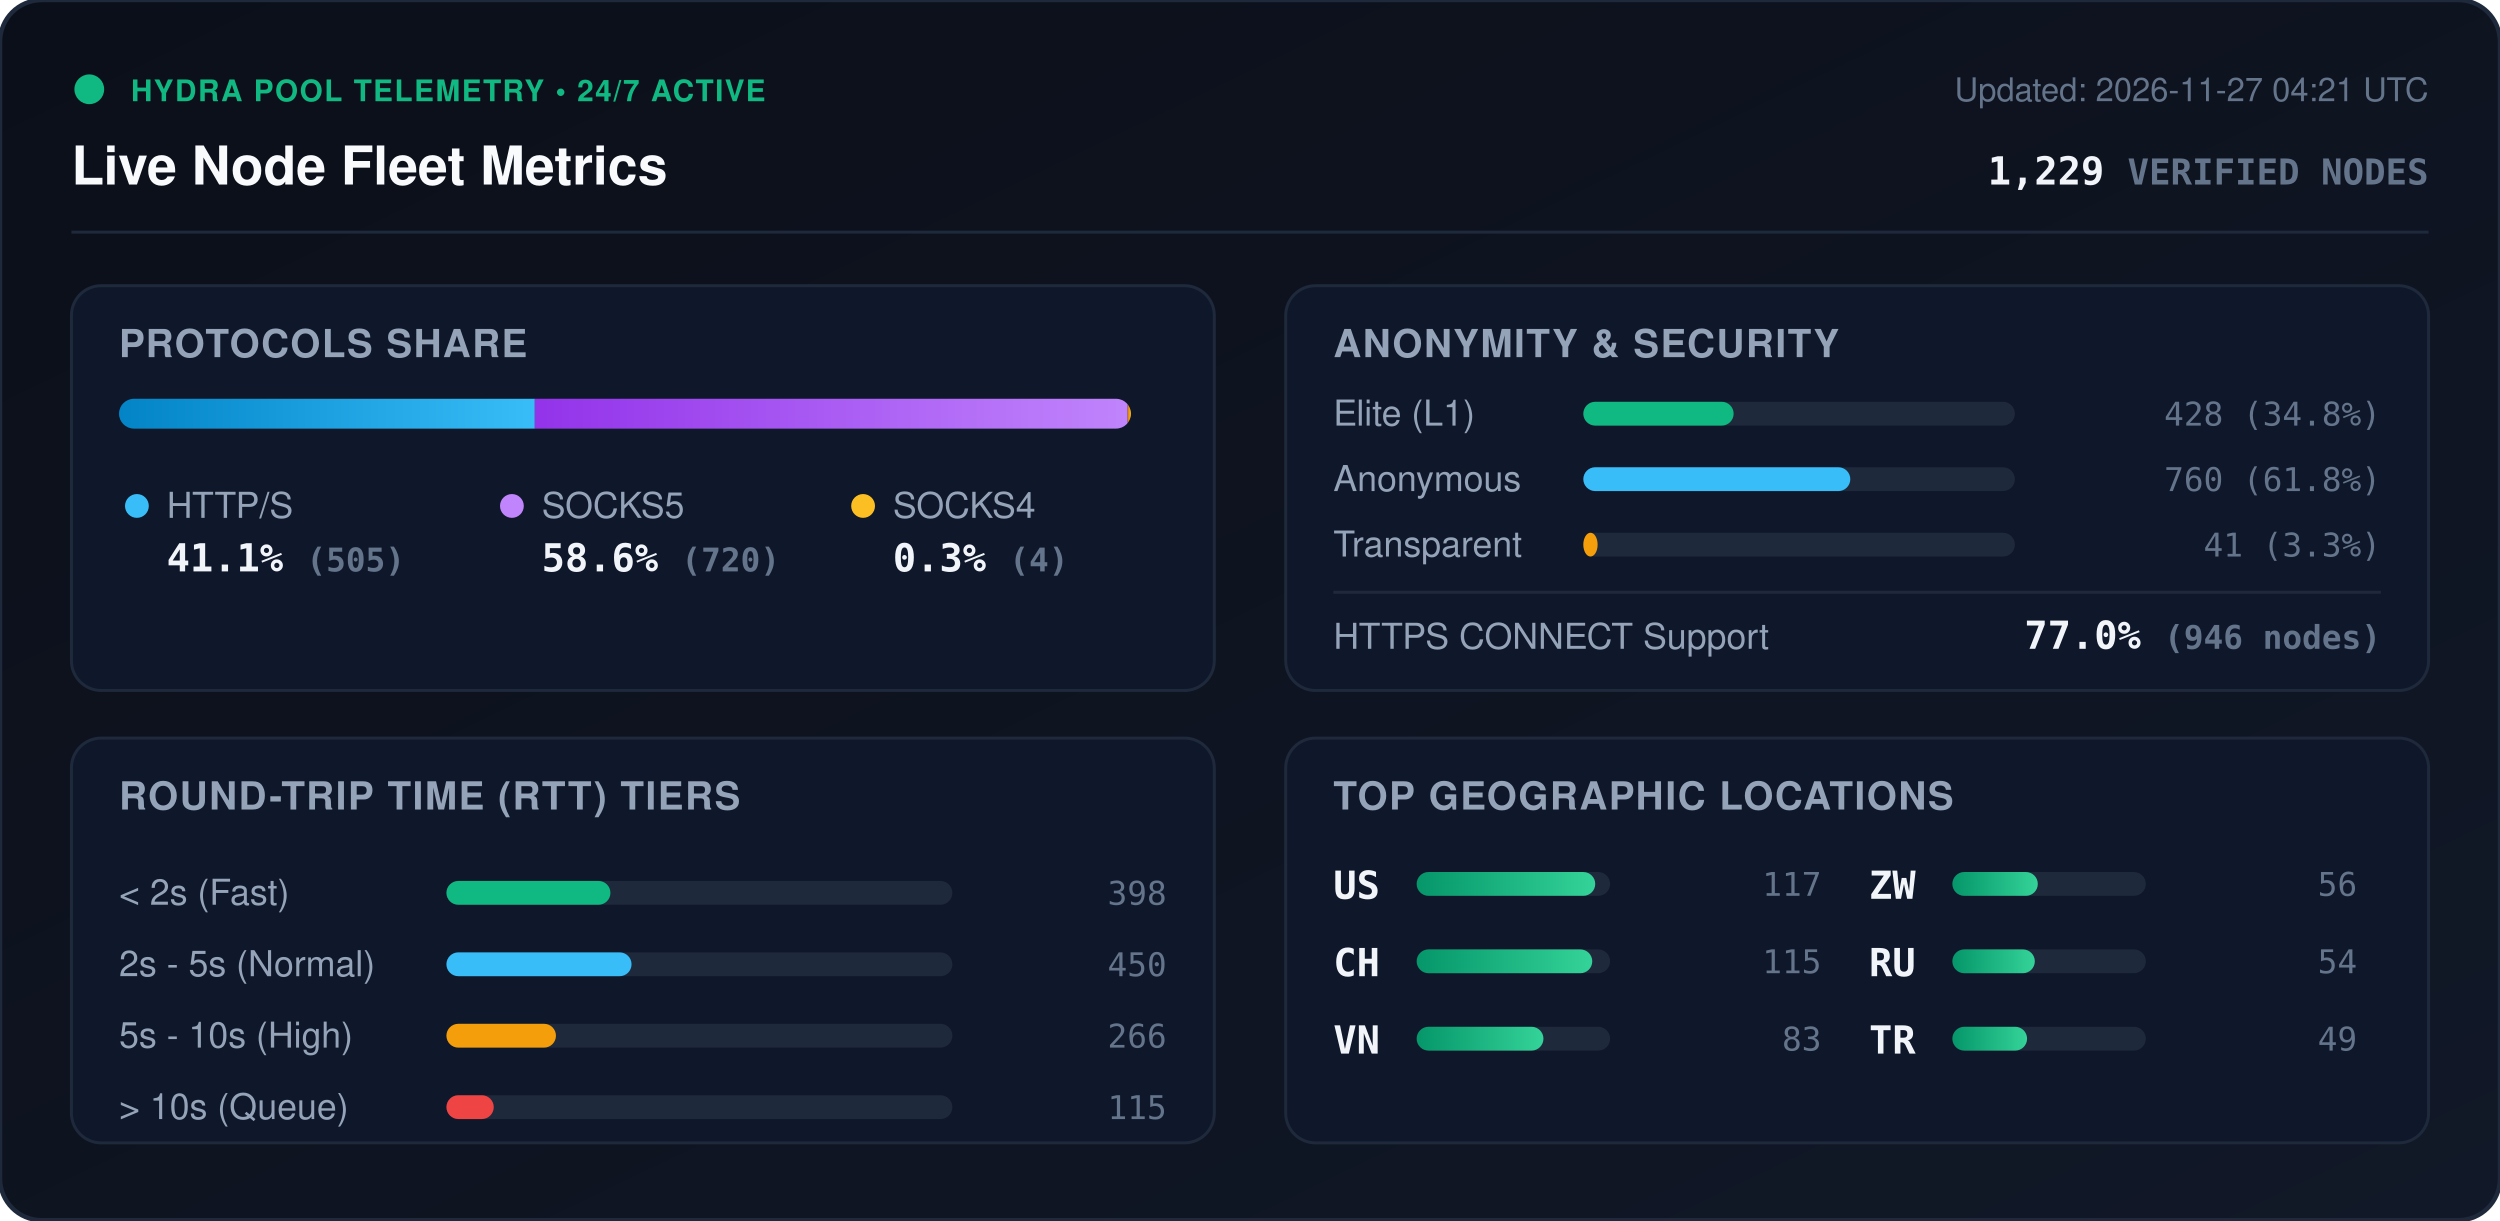
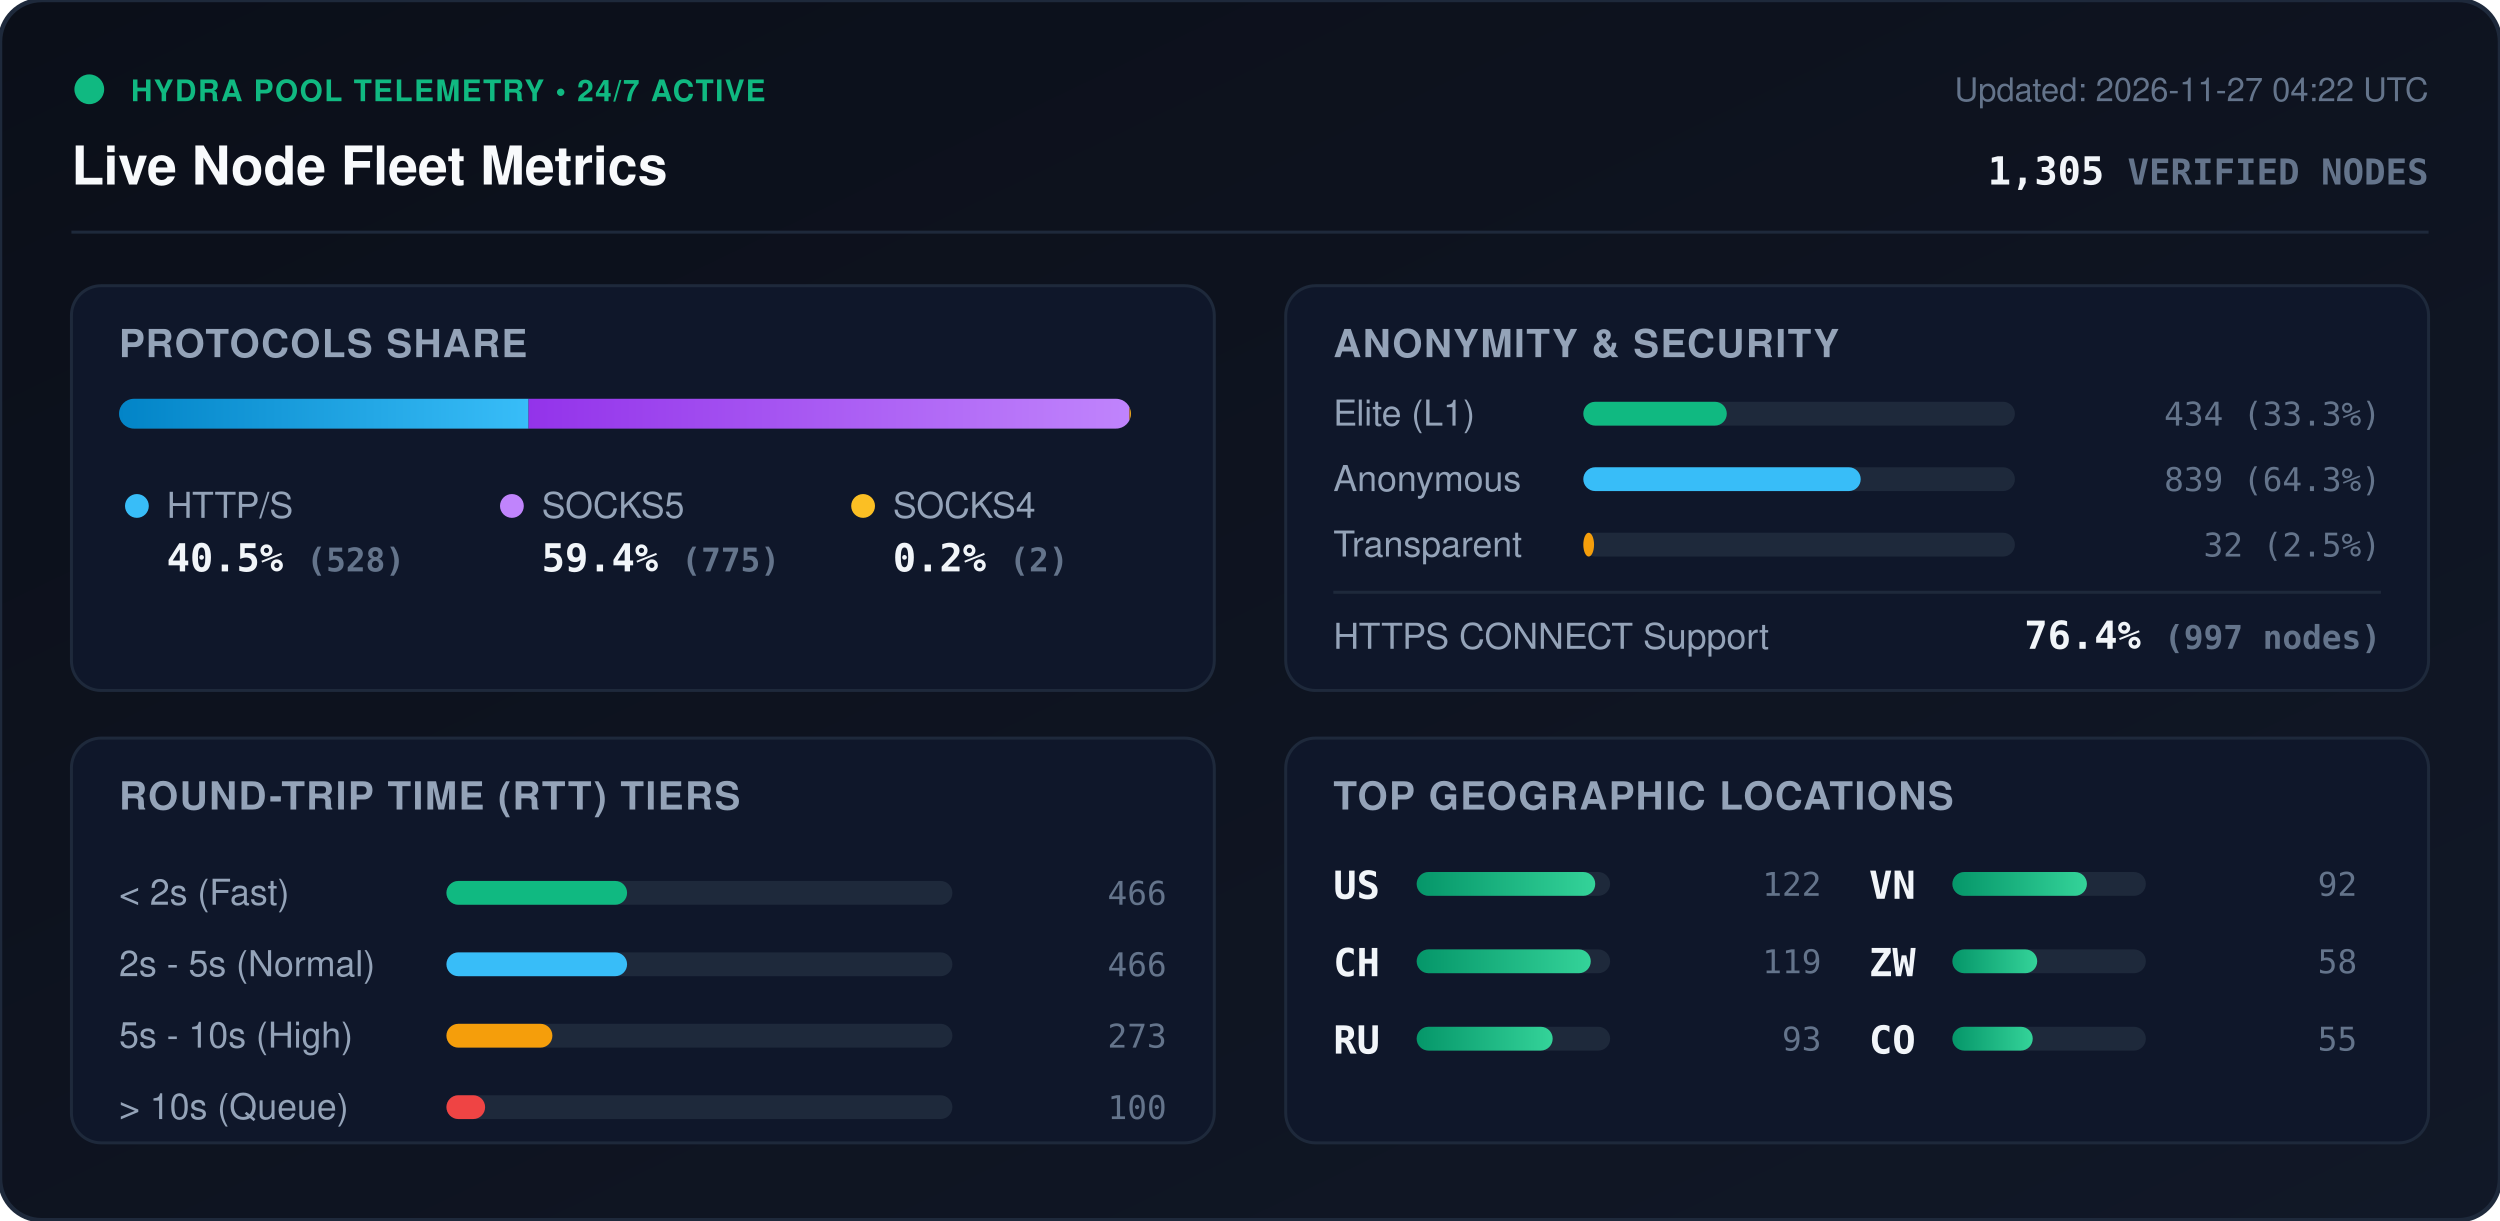
<svg xmlns="http://www.w3.org/2000/svg" viewBox="0 0 840 410" width="840" height="410" style="max-width: 100%; height: auto;">
  <defs>
    <linearGradient id="bg" x1="0%" y1="0%" x2="100%" y2="100%">
      <stop offset="0%" stop-color="#0b0f19" />
      <stop offset="100%" stop-color="#111827" />
    </linearGradient>
    <linearGradient id="bar-http" x1="0%" y1="0%" x2="100%" y2="0%">
      <stop offset="0%" stop-color="#0284c7" />
      <stop offset="100%" stop-color="#38bdf8" />
    </linearGradient>
    <linearGradient id="bar-socks5" x1="0%" y1="0%" x2="100%" y2="0%">
      <stop offset="0%" stop-color="#9333ea" />
      <stop offset="100%" stop-color="#c084fc" />
    </linearGradient>
    <linearGradient id="bar-socks4" x1="0%" y1="0%" x2="100%" y2="0%">
      <stop offset="0%" stop-color="#d97706" />
      <stop offset="100%" stop-color="#fbbf24" />
    </linearGradient>
    <linearGradient id="bar-green" x1="0%" y1="0%" x2="100%" y2="0%">
      <stop offset="0%" stop-color="#059669" />
      <stop offset="100%" stop-color="#34d399" />
    </linearGradient>
    <clipPath id="prog-track-clip">
      <rect width="340.0" height="10" rx="5" />
    </clipPath>
    <style>
      .title { font: 700 18px -apple-system, BlinkMacSystemFont, 'Segoe UI', Helvetica, Arial, sans-serif; fill: #f8fafc; }
      .sub { font: 500 11px -apple-system, BlinkMacSystemFont, 'Segoe UI', Helvetica, Arial, sans-serif; fill: #64748b; }
      .section-hdr { font: 600 13px -apple-system, BlinkMacSystemFont, 'Segoe UI', Helvetica, Arial, sans-serif; fill: #94a3b8; letter-spacing: 0.5px; }
      .metric-val { font: 700 13px -apple-system, BlinkMacSystemFont, 'Segoe UI', Helvetica, Arial, sans-serif; fill: #f1f5f9; }
      .metric-lbl { font: 500 12px -apple-system, BlinkMacSystemFont, 'Segoe UI', Helvetica, Arial, sans-serif; fill: #94a3b8; }
      .badge-txt { font: 700 10px -apple-system, BlinkMacSystemFont, 'Segoe UI', Helvetica, Arial, sans-serif; fill: #10b981; letter-spacing: 0.5px; }
      .mono { font-family: ui-monospace, SFMono-Regular, Menlo, Monaco, Consolas, monospace; }
      .pulse { animation: beacon 2s infinite ease-in-out; }
      @keyframes beacon { 0%, 100% { opacity: 1; } 50% { opacity: 0.35; } }
    </style>
  </defs>
  <rect width="840" height="410" rx="14" fill="url(#bg)" stroke="#1e293b" stroke-width="1.5" />
  <g transform="translate(24, 24)">
    <circle cx="6" cy="6" r="5" fill="#10b981" class="pulse" />
    <text x="20" y="10" class="badge-txt">HYDRA POOL TELEMETRY • 24/7 ACTIVE</text>
    <text x="0" y="38" class="title">Live Node Fleet Metrics</text>
-     <text x="792" y="10" text-anchor="end" class="sub">Updated: 2026-11-27 04:21 UTC</text>
-     <text x="792" y="38" text-anchor="end" class="metric-val mono" fill="#38bdf8">1,229 <tspan font-size="12" fill="#64748b">VERIFIED NODES</tspan>
+     <text x="792" y="10" text-anchor="end" class="sub">Updated: 2026-11-27 04:22 UTC</text>
+     <text x="792" y="38" text-anchor="end" class="metric-val mono" fill="#38bdf8">1,305 <tspan font-size="12" fill="#64748b">VERIFIED NODES</tspan>
    </text>
  </g>
  <line x1="24" y1="78" x2="816" y2="78" stroke="#1e293b" stroke-width="1" />
  <g transform="translate(24, 96)">
    <rect width="384" height="136" rx="10" fill="#0f172a" stroke="#1e293b" />
    <text x="16" y="24" class="section-hdr">PROTOCOLS SHARE</text>
    <g transform="translate(16, 38)">
      <rect width="340.0" height="10" rx="5" fill="#1e293b" />
      <g clip-path="url(#prog-track-clip)">
-         <rect x="0" width="139.7" height="10" fill="url(#bar-http)" />
-         <rect x="139.7" width="199.2" height="10" fill="url(#bar-socks5)" />
-         <rect x="338.9" width="1.1" height="10" fill="url(#bar-socks4)" />
+         <rect x="0" width="137.6" height="10" fill="url(#bar-http)" />
+         <rect x="137.6" width="201.9" height="10" fill="url(#bar-socks5)" />
+         <rect x="339.5" width="0.5" height="10" fill="url(#bar-socks4)" />
      </g>
    </g>
    <g transform="translate(16, 68)">
      <circle cx="6" cy="6" r="4" fill="#38bdf8" />
      <text x="16" y="10" class="metric-lbl">HTTP/S</text>
-       <text x="16" y="28" class="metric-val mono">41.1% <tspan font-size="11" fill="#64748b">(505)</tspan>
+       <text x="16" y="28" class="metric-val mono">40.5% <tspan font-size="11" fill="#64748b">(528)</tspan>
      </text>
      <circle cx="132" cy="6" r="4" fill="#c084fc" />
      <text x="142" y="10" class="metric-lbl">SOCKS5</text>
-       <text x="142" y="28" class="metric-val mono">58.6% <tspan font-size="11" fill="#64748b">(720)</tspan>
+       <text x="142" y="28" class="metric-val mono">59.4% <tspan font-size="11" fill="#64748b">(775)</tspan>
      </text>
      <circle cx="250" cy="6" r="4" fill="#fbbf24" />
      <text x="260" y="10" class="metric-lbl">SOCKS4</text>
-       <text x="260" y="28" class="metric-val mono">0.3% <tspan font-size="11" fill="#64748b">(4)</tspan>
+       <text x="260" y="28" class="metric-val mono">0.2% <tspan font-size="11" fill="#64748b">(2)</tspan>
      </text>
    </g>
  </g>
  <g transform="translate(432, 96)">
    <rect width="384" height="136" rx="10" fill="#0f172a" stroke="#1e293b" />
    <text x="16" y="24" class="section-hdr">ANONYMITY &amp; SECURITY</text>
    <text x="16" y="47" class="metric-lbl">Elite (L1)</text>
    <rect x="100" y="39" width="145.0" height="8" rx="4" fill="#1e293b" />
-     <rect x="100" y="39" width="50.5" height="8" rx="4" fill="#10b981" />
-     <text x="368" y="47" text-anchor="end" class="mono sub" fill="#e2e8f0">428 (34.8%)</text>
+     <rect x="100" y="39" width="48.2" height="8" rx="4" fill="#10b981" />
+     <text x="368" y="47" text-anchor="end" class="mono sub" fill="#e2e8f0">434 (33.3%)</text>
    <text x="16" y="69" class="metric-lbl">Anonymous</text>
    <rect x="100" y="61" width="145.0" height="8" rx="4" fill="#1e293b" />
-     <rect x="100" y="61" width="89.7" height="8" rx="4" fill="#38bdf8" />
-     <text x="368" y="69" text-anchor="end" class="mono sub" fill="#e2e8f0">760 (61.8%)</text>
+     <rect x="100" y="61" width="93.2" height="8" rx="4" fill="#38bdf8" />
+     <text x="368" y="69" text-anchor="end" class="mono sub" fill="#e2e8f0">839 (64.3%)</text>
    <text x="16" y="91" class="metric-lbl">Transparent</text>
    <rect x="100" y="83" width="145.0" height="8" rx="4" fill="#1e293b" />
-     <rect x="100" y="83" width="4.8" height="8" rx="4" fill="#f59e0b" />
-     <text x="368" y="91" text-anchor="end" class="mono sub" fill="#e2e8f0">41 (3.3%)</text>
+     <rect x="100" y="83" width="3.6" height="8" rx="4" fill="#f59e0b" />
+     <text x="368" y="91" text-anchor="end" class="mono sub" fill="#e2e8f0">32 (2.5%)</text>
    <line x1="16" y1="103" x2="368" y2="103" stroke="#1e293b" stroke-width="1" />
    <text x="16" y="122" class="metric-lbl">HTTPS CONNECT Support</text>
-     <text x="368" y="122" text-anchor="end" class="metric-val mono" fill="#34d399">77.0% <tspan font-size="11" fill="#64748b">(946 nodes)</tspan>
+     <text x="368" y="122" text-anchor="end" class="metric-val mono" fill="#34d399">76.4% <tspan font-size="11" fill="#64748b">(997 nodes)</tspan>
    </text>
  </g>
  <g transform="translate(24, 248)">
    <rect width="384" height="136" rx="10" fill="#0f172a" stroke="#1e293b" />
    <text x="16" y="24" class="section-hdr">ROUND-TRIP TIME (RTT) TIERS</text>
    <g transform="translate(16, 42)">
      <text x="0" y="14" class="metric-lbl">&lt; 2s (Fast)</text>
      <rect x="110" y="6" width="170" height="8" rx="4" fill="#1e293b" />
-       <rect x="110" y="6" width="55.1" height="8" rx="4" fill="#10b981" />
-       <text x="352" y="14" text-anchor="end" class="mono sub">398</text>
+       <rect x="110" y="6" width="60.7" height="8" rx="4" fill="#10b981" />
+       <text x="352" y="14" text-anchor="end" class="mono sub">466</text>
      <text x="0" y="38" class="metric-lbl">2s - 5s (Normal)</text>
      <rect x="110" y="30" width="170" height="8" rx="4" fill="#1e293b" />
-       <rect x="110" y="30" width="62.2" height="8" rx="4" fill="#38bdf8" />
-       <text x="352" y="38" text-anchor="end" class="mono sub">450</text>
+       <rect x="110" y="30" width="60.7" height="8" rx="4" fill="#38bdf8" />
+       <text x="352" y="38" text-anchor="end" class="mono sub">466</text>
      <text x="0" y="62" class="metric-lbl">5s - 10s (High)</text>
      <rect x="110" y="54" width="170" height="8" rx="4" fill="#1e293b" />
-       <rect x="110" y="54" width="36.8" height="8" rx="4" fill="#f59e0b" />
-       <text x="352" y="62" text-anchor="end" class="mono sub">266</text>
+       <rect x="110" y="54" width="35.6" height="8" rx="4" fill="#f59e0b" />
+       <text x="352" y="62" text-anchor="end" class="mono sub">273</text>
      <text x="0" y="86" class="metric-lbl">&gt; 10s (Queue)</text>
      <rect x="110" y="78" width="170" height="8" rx="4" fill="#1e293b" />
-       <rect x="110" y="78" width="15.9" height="8" rx="4" fill="#ef4444" />
-       <text x="352" y="86" text-anchor="end" class="mono sub">115</text>
+       <rect x="110" y="78" width="13.0" height="8" rx="4" fill="#ef4444" />
+       <text x="352" y="86" text-anchor="end" class="mono sub">100</text>
    </g>
  </g>
  <g transform="translate(432, 248)">
    <rect width="384" height="136" rx="10" fill="#0f172a" stroke="#1e293b" />
    <text x="16" y="24" class="section-hdr">TOP GEOGRAPHIC LOCATIONS</text>
    <g transform="translate(16, 42)">
      <g transform="translate(0, 0)">
        <text x="0" y="12" class="mono metric-val" font-size="12">US</text>
        <rect x="28" y="3" width="65" height="8" rx="4" fill="#1e293b" />
        <rect x="28" y="3" width="60.0" height="8" rx="4" fill="url(#bar-green)" />
-         <text x="164" y="11" text-anchor="end" class="mono sub">117</text>
+         <text x="164" y="11" text-anchor="end" class="mono sub">122</text>
      </g>
      <g transform="translate(0, 26)">
        <text x="0" y="12" class="mono metric-val" font-size="12">CH</text>
        <rect x="28" y="3" width="65" height="8" rx="4" fill="#1e293b" />
-         <rect x="28" y="3" width="59.0" height="8" rx="4" fill="url(#bar-green)" />
-         <text x="164" y="11" text-anchor="end" class="mono sub">115</text>
+         <rect x="28" y="3" width="58.5" height="8" rx="4" fill="url(#bar-green)" />
+         <text x="164" y="11" text-anchor="end" class="mono sub">119</text>
      </g>
      <g transform="translate(0, 52)">
+         <text x="0" y="12" class="mono metric-val" font-size="12">RU</text>
+         <rect x="28" y="3" width="65" height="8" rx="4" fill="#1e293b" />
+         <rect x="28" y="3" width="45.7" height="8" rx="4" fill="url(#bar-green)" />
+         <text x="164" y="11" text-anchor="end" class="mono sub">93</text>
+       </g>
+       <g transform="translate(180, 0)">
        <text x="0" y="12" class="mono metric-val" font-size="12">VN</text>
        <rect x="28" y="3" width="65" height="8" rx="4" fill="#1e293b" />
-         <rect x="28" y="3" width="42.6" height="8" rx="4" fill="url(#bar-green)" />
-         <text x="164" y="11" text-anchor="end" class="mono sub">83</text>
+         <rect x="28" y="3" width="45.2" height="8" rx="4" fill="url(#bar-green)" />
+         <text x="164" y="11" text-anchor="end" class="mono sub">92</text>
      </g>
-       <g transform="translate(180, 0)">
+       <g transform="translate(180, 26)">
        <text x="0" y="12" class="mono metric-val" font-size="12">ZW</text>
        <rect x="28" y="3" width="65" height="8" rx="4" fill="#1e293b" />
-         <rect x="28" y="3" width="28.7" height="8" rx="4" fill="url(#bar-green)" />
-         <text x="164" y="11" text-anchor="end" class="mono sub">56</text>
-       </g>
-       <g transform="translate(180, 26)">
-         <text x="0" y="12" class="mono metric-val" font-size="12">RU</text>
-         <rect x="28" y="3" width="65" height="8" rx="4" fill="#1e293b" />
-         <rect x="28" y="3" width="27.7" height="8" rx="4" fill="url(#bar-green)" />
-         <text x="164" y="11" text-anchor="end" class="mono sub">54</text>
+         <rect x="28" y="3" width="28.5" height="8" rx="4" fill="url(#bar-green)" />
+         <text x="164" y="11" text-anchor="end" class="mono sub">58</text>
      </g>
      <g transform="translate(180, 52)">
-         <text x="0" y="12" class="mono metric-val" font-size="12">TR</text>
+         <text x="0" y="12" class="mono metric-val" font-size="12">CO</text>
        <rect x="28" y="3" width="65" height="8" rx="4" fill="#1e293b" />
-         <rect x="28" y="3" width="25.1" height="8" rx="4" fill="url(#bar-green)" />
-         <text x="164" y="11" text-anchor="end" class="mono sub">49</text>
+         <rect x="28" y="3" width="27.0" height="8" rx="4" fill="url(#bar-green)" />
+         <text x="164" y="11" text-anchor="end" class="mono sub">55</text>
      </g>
    </g>
  </g>
</svg>
